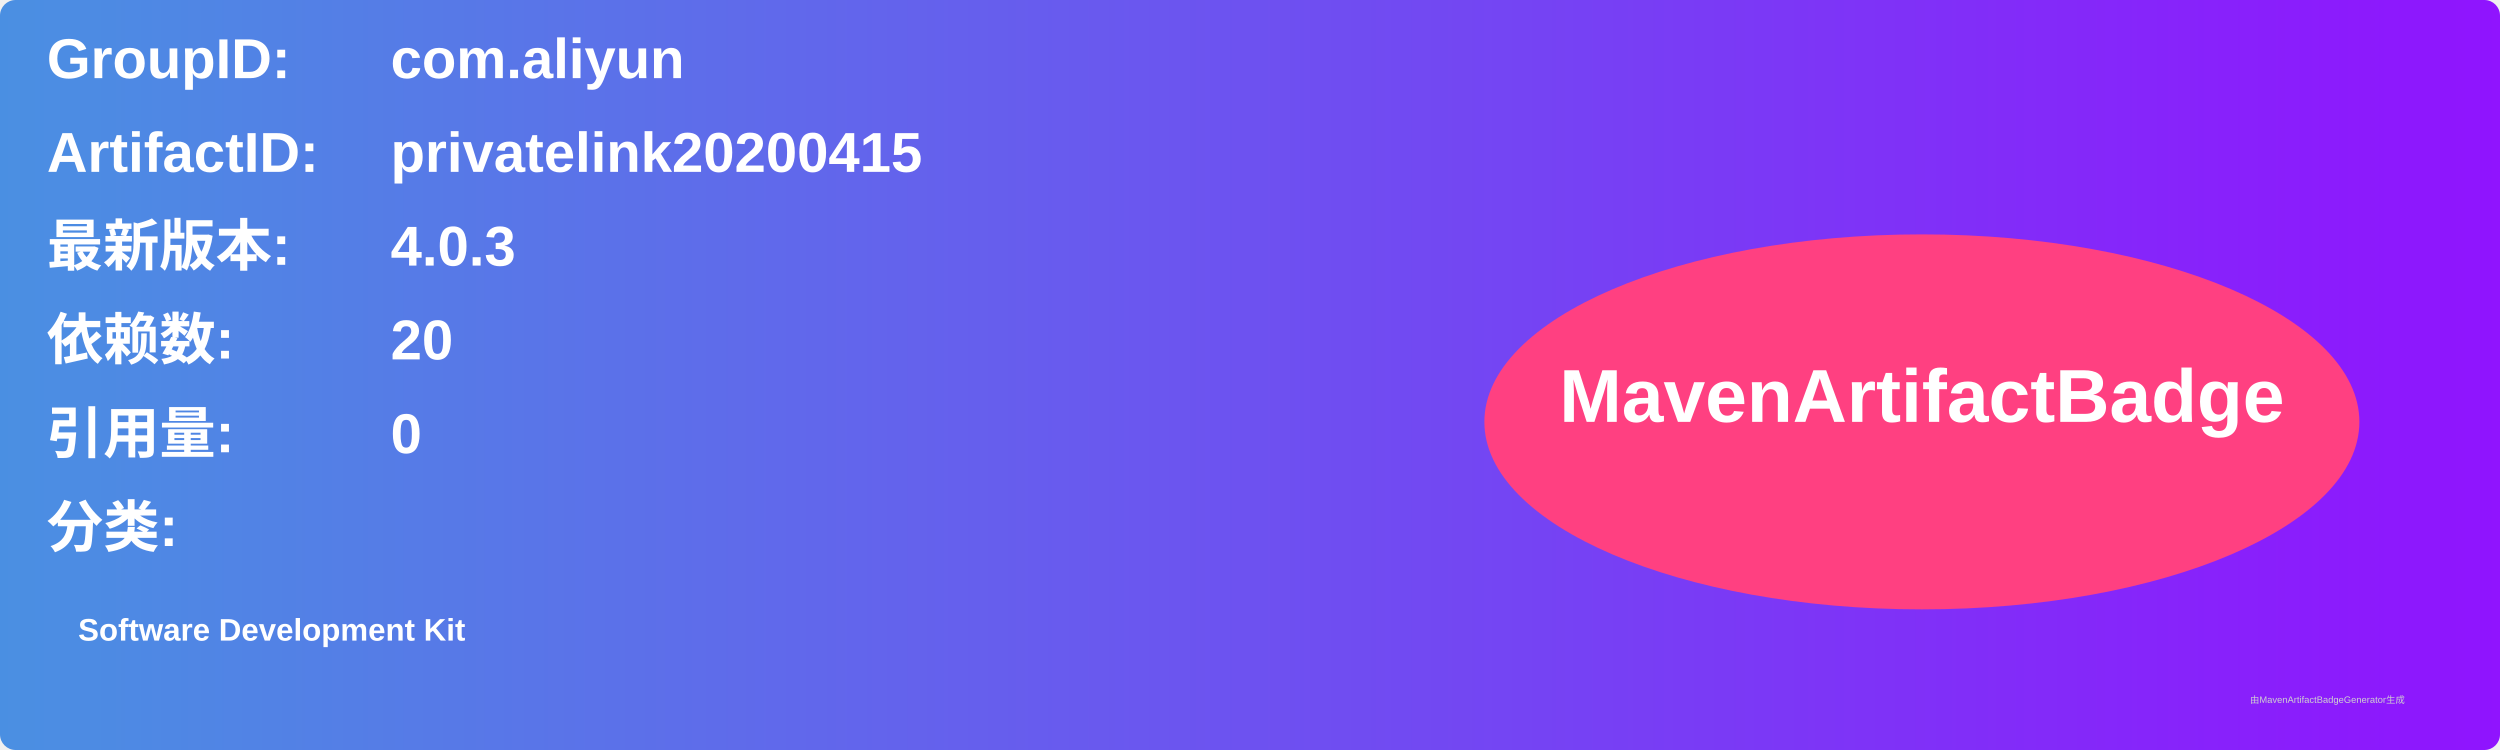
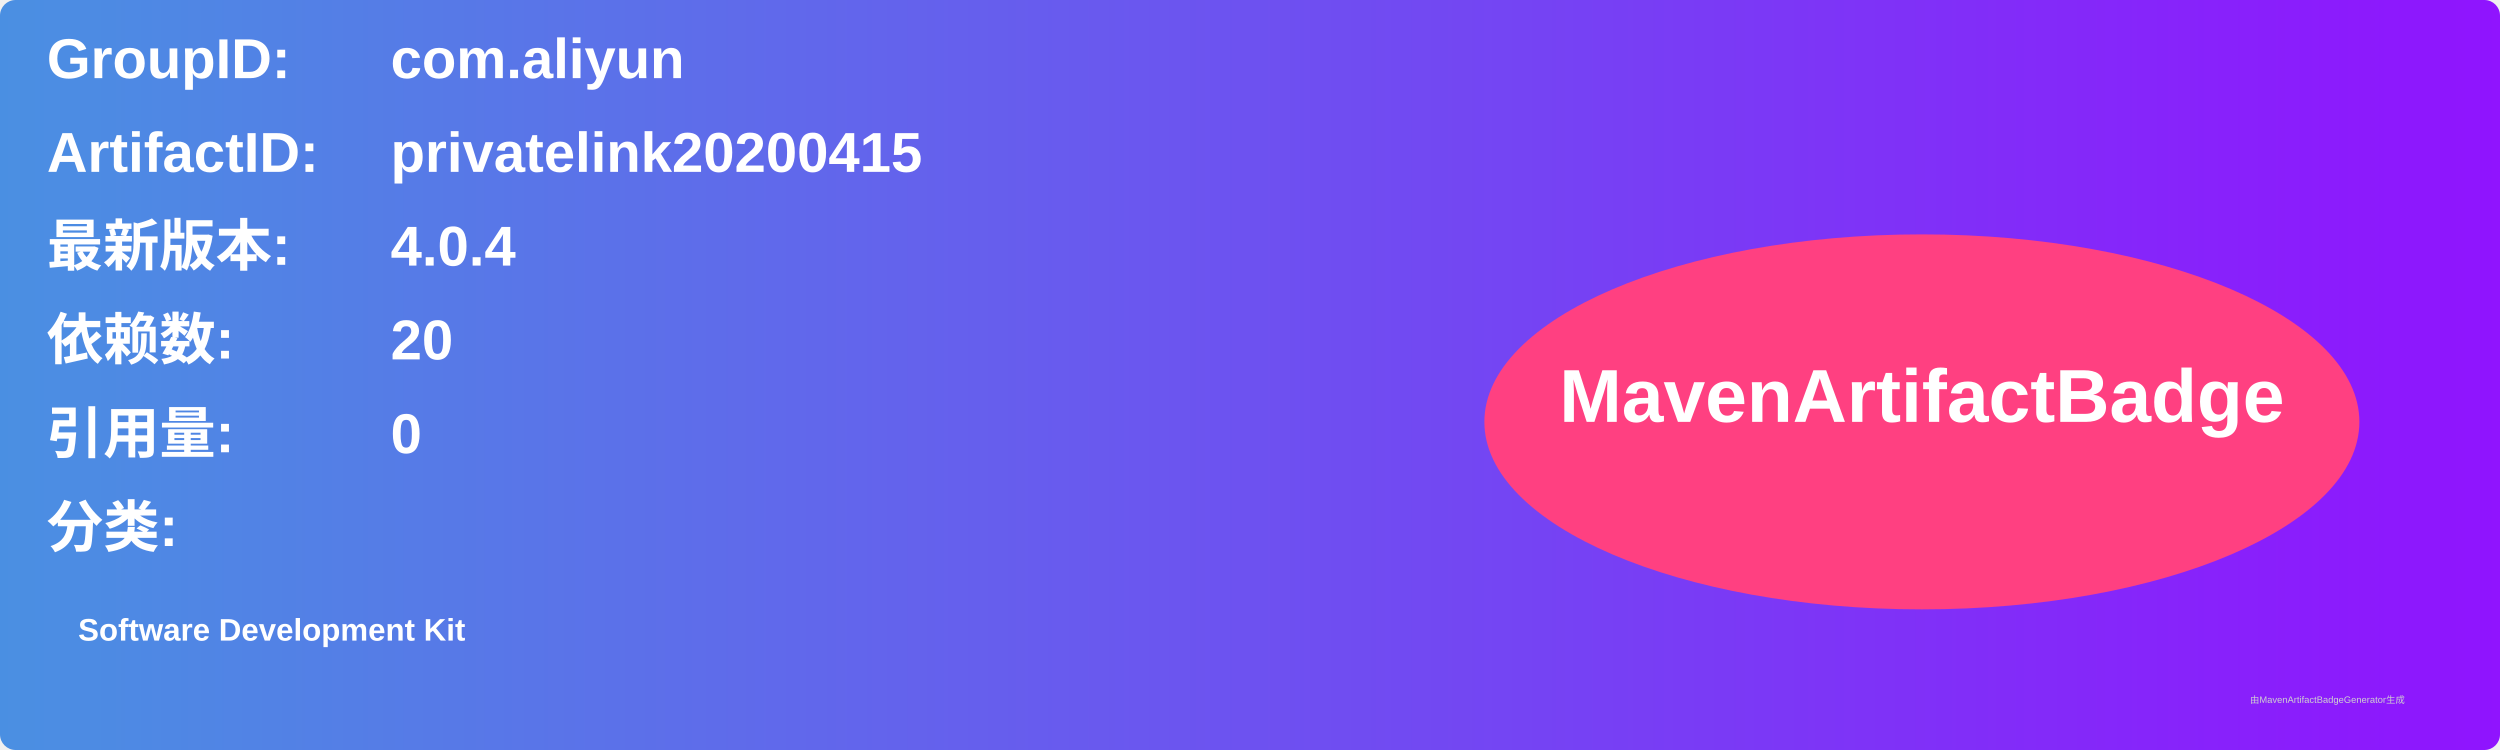
<svg xmlns="http://www.w3.org/2000/svg" width="800" height="240" viewBox="0 0 800 240">
  <linearGradient id="grad" x1="0%" y1="0%" x2="100%" y2="0%">
    <stop offset="0%" stop-color="#4a90e2" />
    <stop offset="100%" stop-color="#9013fe" />
  </linearGradient>
  <rect width="100%" height="100%" rx="5" ry="5" fill="url(#grad)" />
  <g transform="translate(15, 15)">
    <text x="0" y="10" font-family="Arial" font-size="18" fill="white" font-weight="bold" width="260">GroupID:</text>
    <text x="110" y="10" font-family="Arial" font-size="18" fill="white" font-weight="bold" width="460">com.aliyun</text>
    <text x="0" y="40" font-family="Arial" font-size="18" fill="white" font-weight="bold" width="260">ArtifactID:</text>
    <text x="110" y="40" font-family="Arial" font-size="18" fill="white" font-weight="bold" width="460">privatelink20200415</text>
    <text x="0" y="70" font-family="Arial" font-size="18" fill="white" font-weight="bold">最新版本:</text>
    <text x="110" y="70" font-family="Arial" font-size="18" fill="white" font-weight="bold">
-       <tspan font-weight="bold">4.0.3</tspan>
+       <tspan font-weight="bold">4.0.4</tspan>
    </text>
    <text x="0" y="100" font-family="Arial" font-size="18" fill="white" font-weight="bold">依赖数: </text>
    <text x="110" y="100" font-family="Arial" font-size="18" fill="white">
      <tspan font-weight="bold">20</tspan>
    </text>
    <text x="0" y="130" font-family="Arial" font-size="18" fill="white" font-weight="bold">引用量: </text>
    <text x="110" y="130" font-family="Arial" font-size="18" fill="white">
      <tspan font-weight="bold">0</tspan>
    </text>
    <text x="0" y="160" font-family="Arial" font-size="18" fill="white" font-weight="bold">分类:</text>
    <text x="10" y="190" font-family="Arial" font-size="10" fill="white">
      <tspan font-weight="bold">Software Development Kit</tspan>
    </text>
    <ellipse cx="600" cy="120" rx="140" ry="60" fill="#ff4081" />
    <text x="600" y="120" text-anchor="middle" font-family="Arial" font-size="24" fill="white" font-weight="bold">MavenArtifactBadge</text>
  </g>
  <text x="720" y="225" font-family="Arial" font-size="3" fill="#d0d0d0">由MavenArtifactBadgeGenerator生成</text>
</svg>
